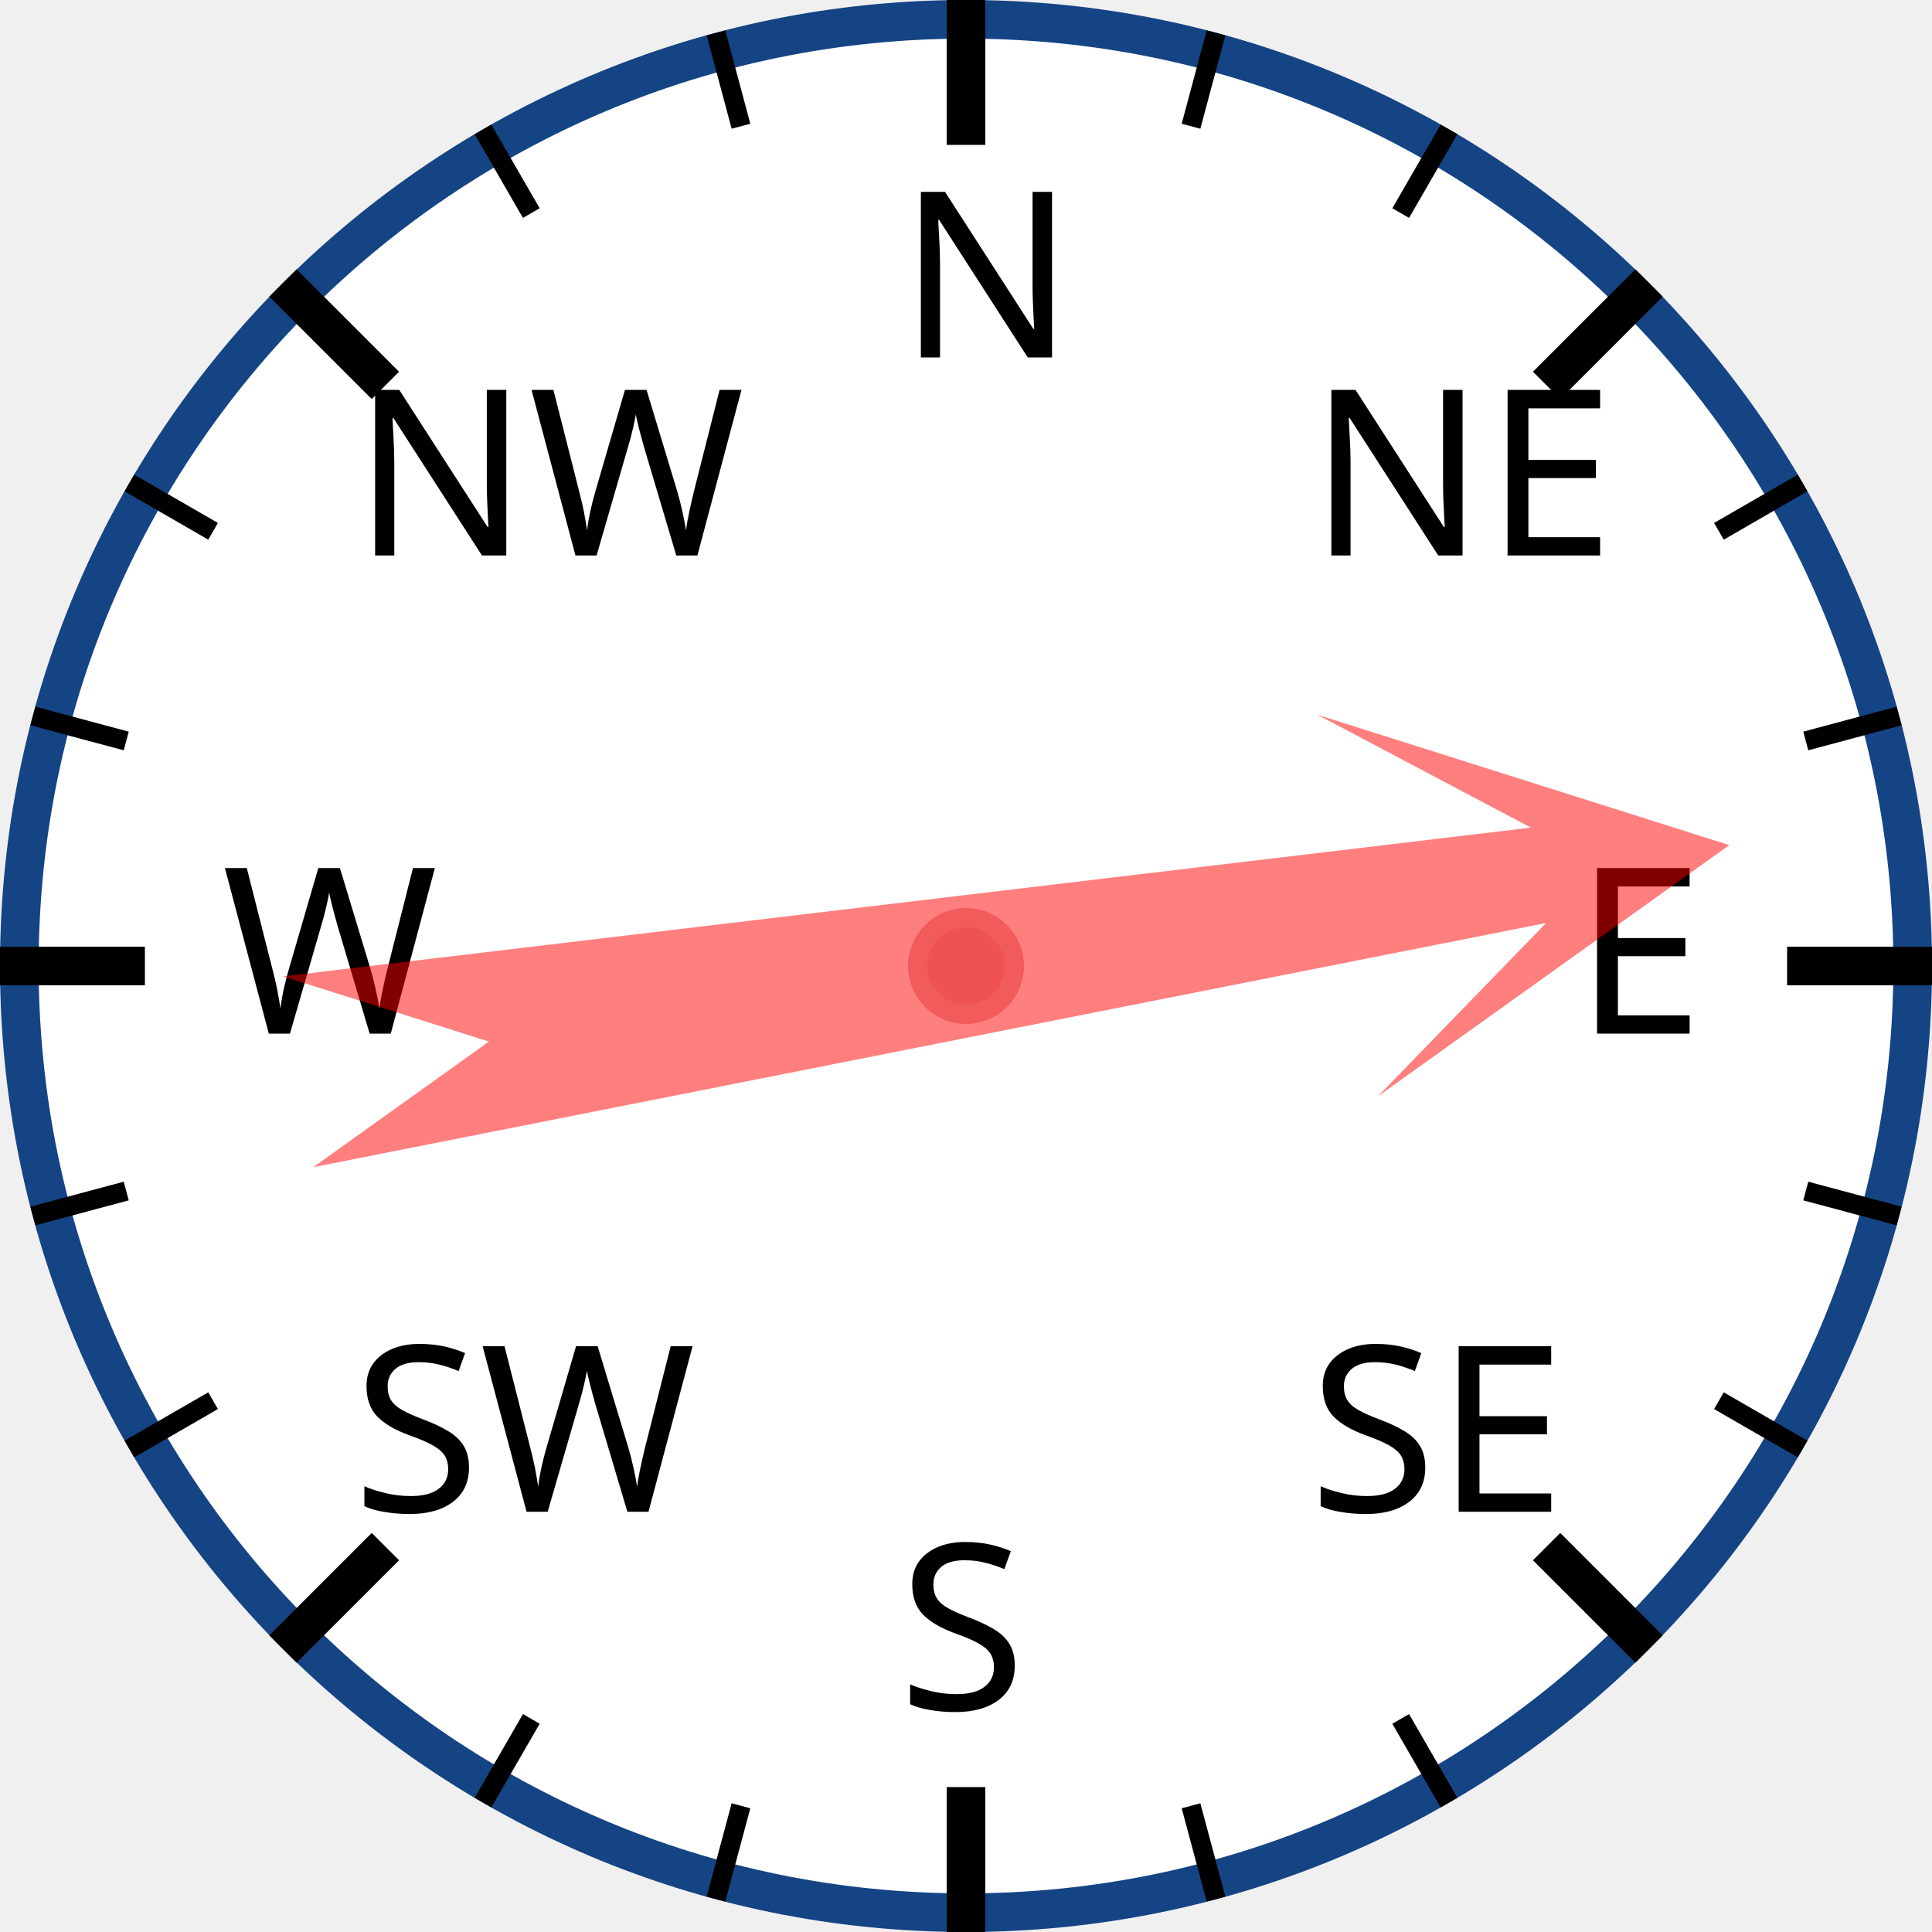
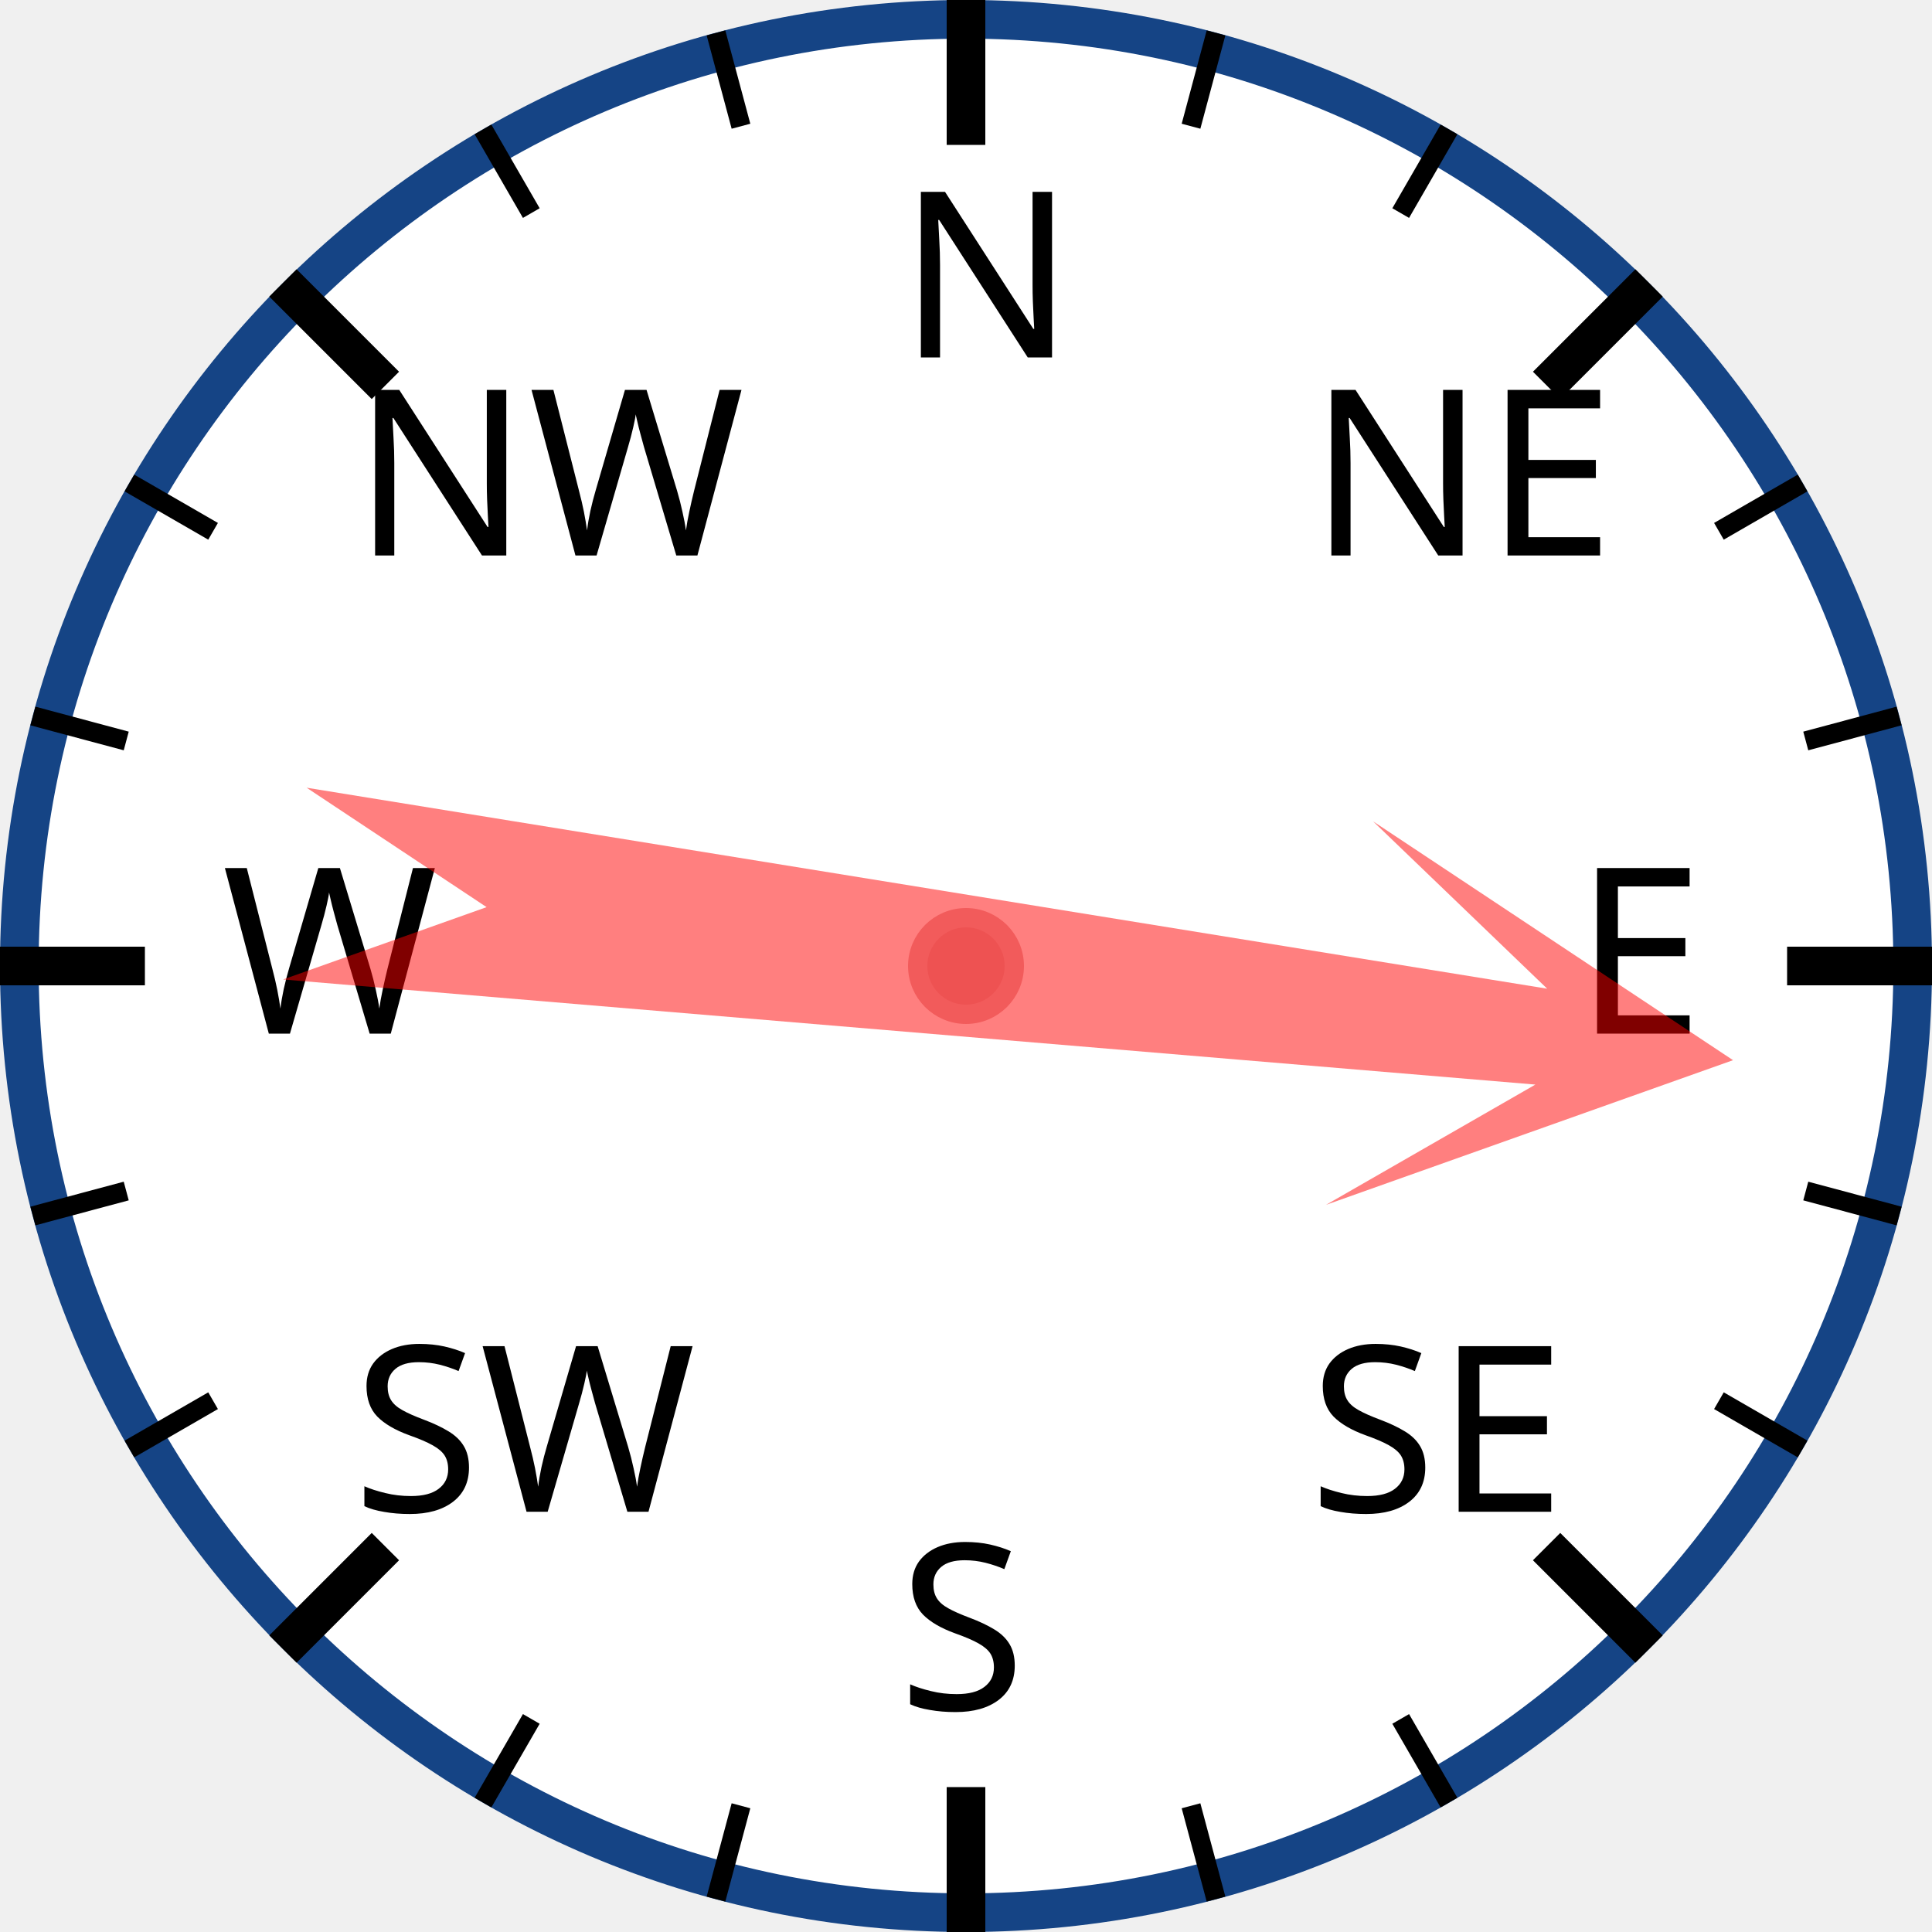
<svg xmlns="http://www.w3.org/2000/svg" width="120px" height="120px" viewBox="0 0 200 200">
  <circle cx="100" cy="100" r="98" style="fill: white; stroke: #154485; stroke-width: 4;" />
  <text x="93.0" y="37.0" style="font-family: sans-serif; font-size: 18pt;">N</text>
  <line x1="100.0" y1="0.0" x2="100.0" y2="15.0" style="stroke: black; stroke-width: 4;" />
  <line x1="74.118" y1="3.407" x2="76.706" y2="13.067" style="stroke: black; stroke-width: 2;" />
  <line x1="50" y1="13.397" x2="55" y2="22.058" style="stroke: black; stroke-width: 2;" />
  <text x="36.503" y="57.503" style="font-family: sans-serif; font-size: 18pt;">NW</text>
  <line x1="29.289" y1="29.289" x2="39.896" y2="39.896" style="stroke: black; stroke-width: 4;" />
  <line x1="13.397" y1="50" x2="22.058" y2="55" style="stroke: black; stroke-width: 2;" />
  <line x1="3.407" y1="74.118" x2="13.067" y2="76.706" style="stroke: black; stroke-width: 2;" />
  <text x="23.0" y="107.0" style="font-family: sans-serif; font-size: 18pt;">W</text>
  <line x1="0.0" y1="100.0" x2="15.0" y2="100.0" style="stroke: black; stroke-width: 4;" />
  <line x1="3.407" y1="125.882" x2="13.067" y2="123.294" style="stroke: black; stroke-width: 2;" />
  <line x1="13.397" y1="150" x2="22.058" y2="145" style="stroke: black; stroke-width: 2;" />
  <text x="36.503" y="156.497" style="font-family: sans-serif; font-size: 18pt;">SW</text>
  <line x1="29.289" y1="170.711" x2="39.896" y2="160.104" style="stroke: black; stroke-width: 4;" />
  <line x1="50" y1="186.603" x2="55" y2="177.942" style="stroke: black; stroke-width: 2;" />
  <line x1="74.118" y1="196.593" x2="76.706" y2="186.933" style="stroke: black; stroke-width: 2;" />
  <text x="93" y="177.0" style="font-family: sans-serif; font-size: 18pt;">S</text>
  <line x1="100" y1="200.0" x2="100" y2="185.0" style="stroke: black; stroke-width: 4;" />
  <line x1="125.882" y1="196.593" x2="123.294" y2="186.933" style="stroke: black; stroke-width: 2;" />
  <line x1="150.0" y1="186.603" x2="145.0" y2="177.942" style="stroke: black; stroke-width: 2;" />
  <text x="135.497" y="156.497" style="font-family: sans-serif; font-size: 18pt;">SE</text>
  <line x1="170.711" y1="170.711" x2="160.104" y2="160.104" style="stroke: black; stroke-width: 4;" />
  <line x1="186.603" y1="150" x2="177.942" y2="145" style="stroke: black; stroke-width: 2;" />
  <line x1="196.593" y1="125.882" x2="186.933" y2="123.294" style="stroke: black; stroke-width: 2;" />
  <text x="163.0" y="107" style="font-family: sans-serif; font-size: 18pt;">E</text>
  <line x1="200.0" y1="100" x2="185.0" y2="100" style="stroke: black; stroke-width: 4;" />
  <line x1="196.593" y1="74.118" x2="186.933" y2="76.706" style="stroke: black; stroke-width: 2;" />
  <line x1="186.603" y1="50" x2="177.942" y2="55" style="stroke: black; stroke-width: 2;" />
  <text x="135.497" y="57.503" style="font-family: sans-serif; font-size: 18pt;">NE</text>
  <line x1="170.711" y1="29.289" x2="160.104" y2="39.896" style="stroke: black; stroke-width: 4;" />
  <line x1="150" y1="13.397" x2="145" y2="22.058" style="stroke: black; stroke-width: 2;" />
  <line x1="125.882" y1="3.407" x2="123.294" y2="13.067" style="stroke: black; stroke-width: 2;" />
-   <polygon points="100 20 120 60 105 40 110 170 100 150 90 170 95 40 80 60" style="fill: red; fill-opacity: 0.5;" transform="rotate(81,100,100)" />
+   <polygon points="100 20 120 60 105 40 110 170 100 150 90 170 95 40 80 60" style="fill: red; fill-opacity: 0.5;" transform="rotate(97,100,100)" />
  <circle cx="100" cy="100" r="5" style="fill: #EE5252; stroke: #F25B5B; stroke-width: 2;" />
</svg>
